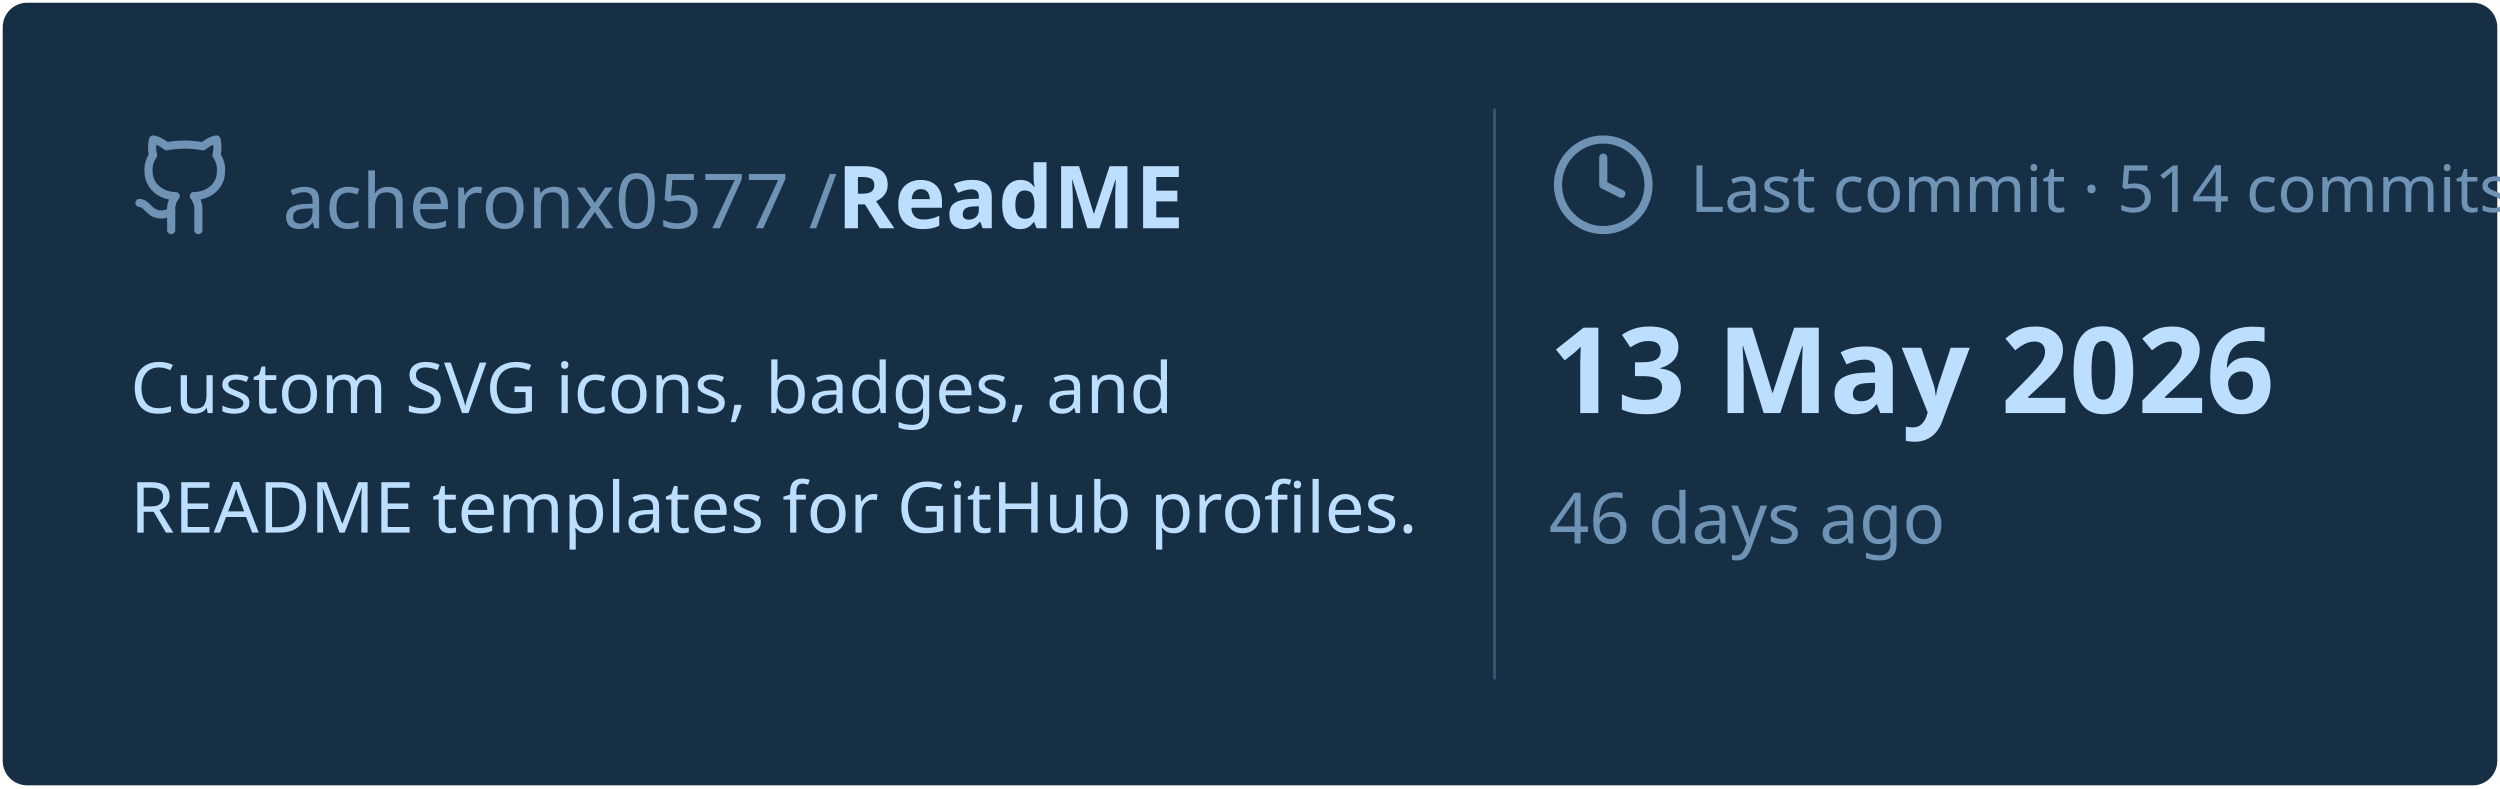
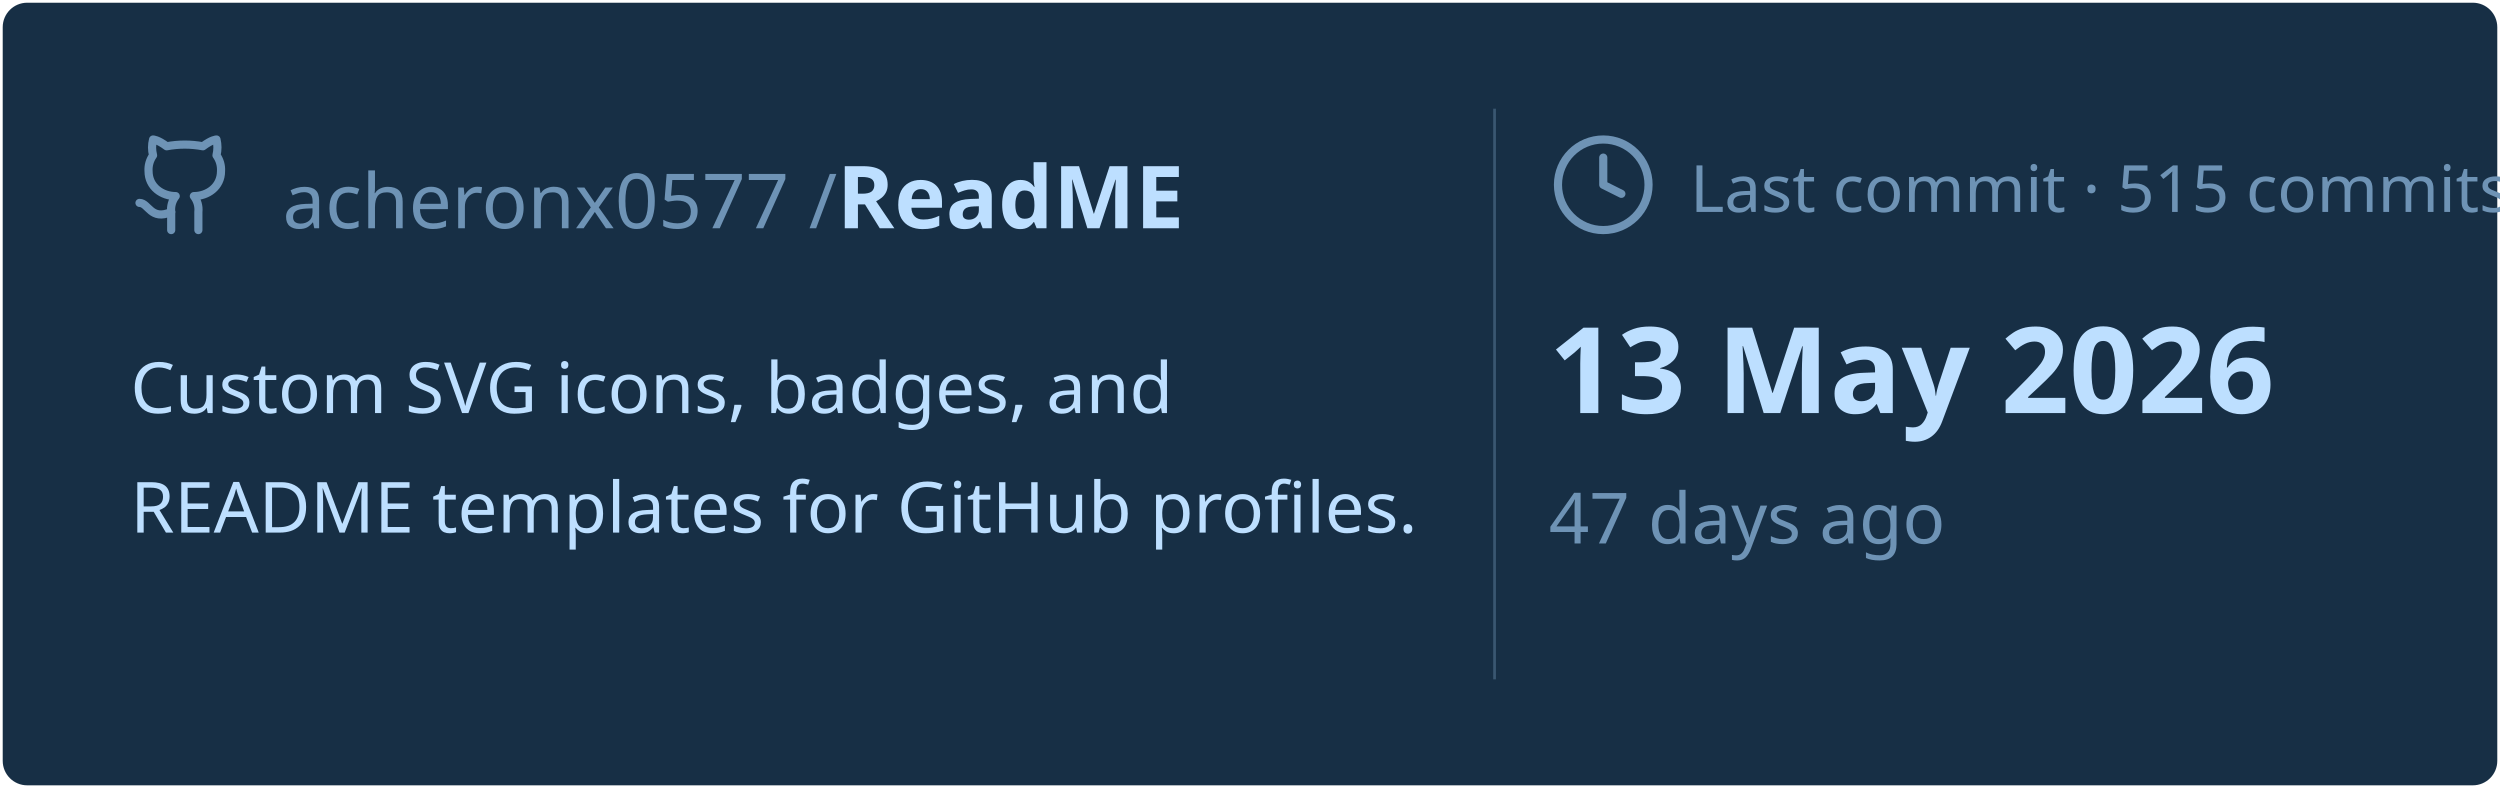
<svg xmlns="http://www.w3.org/2000/svg" viewBox="0 0 460 145" width="460px" height="145px">
  <rect stroke="#000000" stroke-opacity="0" fill="#172F45" rx="4.5" x="0.5" y="0.5" width="459" height="144" />
  <g transform="translate(24, 42)">
    <svg x="0" y="-18" width="20" height="20" viewBox="0 0 24 24" fill="none" stroke="#6E93B5" stroke-width="1.8" stroke-linecap="round" stroke-linejoin="round">
      <path d="M15 22v-4a4.8 4.8 0 0 0-1-3.5c3 0 6-2 6-5.5.08-1.25-.27-2.48-1-3.5.28-1.15.28-2.35 0-3.5 0 0-1 0-3 1.5-2.64-.5-5.36-.5-8 0C6 2 5 2 5 2c-.3 1.15-.3 2.35 0 3.5A5.403 5.403 0 0 0 4 9c0 3.5 3 5.5 6 5.5-.39.49-.68 1.05-.85 1.65-.17.6-.22 1.23-.15 1.85v4" />
      <path d="M9 18c-4.51 2-5-2-7-2" />
    </svg>
    <text x="28" y="0" font-family="&quot;Segoe UI&quot;, Ubuntu, sans-serif" font-size="14" font-weight="400" fill="#6E93B5">acheronx0577 /</text>
    <text x="130" y="0" font-family="&quot;Segoe UI&quot;, Ubuntu, sans-serif" font-size="16" font-weight="700" fill="#BDDFFF">ReadME</text>
  </g>
  <text x="24" y="76" font-family="&quot;Segoe UI&quot;, Ubuntu, sans-serif" font-size="13" font-weight="400" fill="#BDDFFF">Custom SVG icons, badges, and</text>
  <text x="24" y="98" font-family="&quot;Segoe UI&quot;, Ubuntu, sans-serif" font-size="13" font-weight="400" fill="#BDDFFF">README templates for GitHub profiles.</text>
  <line x1="275" y1="20" x2="275" y2="125" stroke="#6E93B5" stroke-width="0.5" stroke-opacity="0.4" />
  <svg x="285" y="24" width="20" height="20" viewBox="0 0 24 24" fill="none" stroke="#6E93B5" stroke-width="1.8" stroke-linecap="round" stroke-linejoin="round">
    <circle cx="12" cy="12" r="10" />
    <polyline points="12 6 12 12 16 14" />
  </svg>
-   <text x="311" y="39" font-family="&quot;Segoe UI&quot;, Ubuntu, sans-serif" font-size="12" font-weight="400" fill="#6E93B5">Last commit · 514 commits</text>
+   <text x="311" y="39" font-family="&quot;Segoe UI&quot;, Ubuntu, sans-serif" font-size="12" font-weight="400" fill="#6E93B5">Last commit · 515 commits</text>
  <text x="285" y="76" font-family="&quot;Segoe UI&quot;, Ubuntu, sans-serif" font-size="22" font-weight="700" fill="#BDDFFF">13 May 2026</text>
-   <text x="285" y="100" font-family="&quot;Segoe UI&quot;, Ubuntu, sans-serif" font-size="13" font-weight="400" fill="#6E93B5">46 days ago</text>
+   <text x="285" y="100" font-family="&quot;Segoe UI&quot;, Ubuntu, sans-serif" font-size="13" font-weight="400" fill="#6E93B5">47 days ago</text>
</svg>
